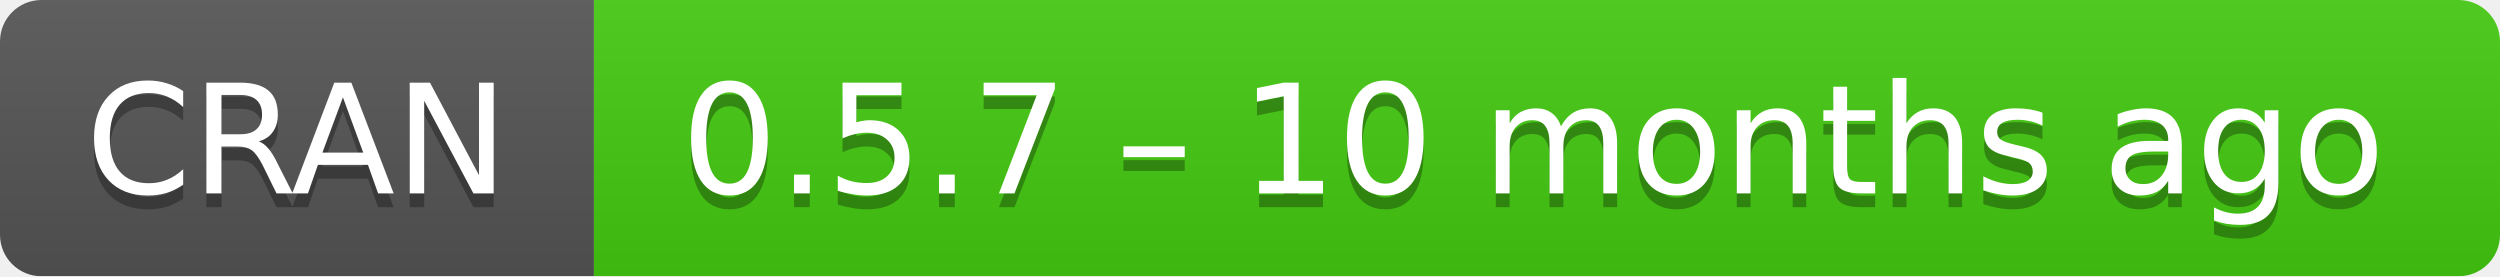
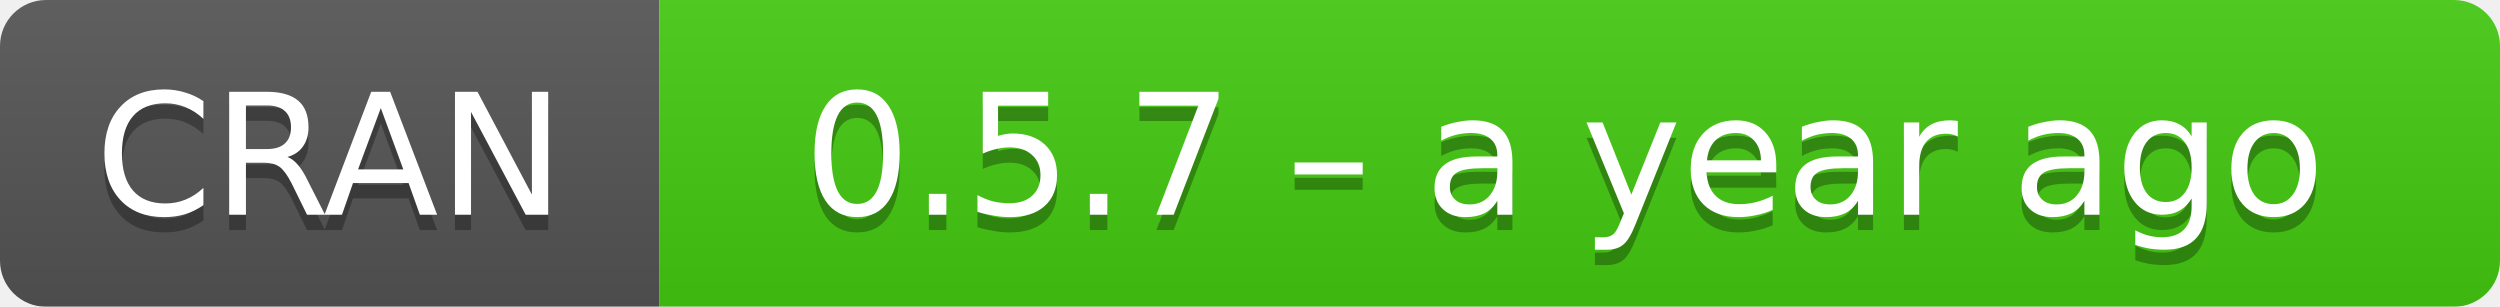
- <svg xmlns="http://www.w3.org/2000/svg" width="181" height="20" aria-label="CRAN 0.5.7 – 10 months ago">
+ <svg xmlns="http://www.w3.org/2000/svg" width="163" height="20" aria-label="CRAN 0.5.7 – a year ago">
  <linearGradient id="b" x2="0" y2="100%">
    <stop offset="0" stop-color="#bbb" stop-opacity=".1" />
    <stop offset="1" stop-opacity=".1" />
  </linearGradient>
  <mask id="a">
-     <rect width="181" height="20" rx="3" fill="#fff" />
+     <rect width="163" height="20" rx="3" fill="#fff" />
  </mask>
  <g mask="url(#a)">
    <path fill="#555" d="M0 0h43v20H0z" />
-     <path fill="#4c1" d="M43 0h159v20H43z" />
-     <path fill="url(#b)" d="M0 0h181v20H0z" />
+     <path fill="#4c1" d="M43 0h141v20H43z" />
+     <path fill="url(#b)" d="M0 0h163v20H0z" />
  </g>
  <g fill="#fff" text-anchor="middle" font-family="DejaVu Sans,Verdana,Geneva,sans-serif" font-size="11">
    <text x="21.5" y="15" fill="#010101" fill-opacity=".3">
      CRAN
    </text>
    <text x="21.5" y="14">
      CRAN
    </text>
-     <text x="111" y="15" fill="#010101" fill-opacity=".3">
-       0.5.7 – 10 months ago
+     <text x="102" y="15" fill="#010101" fill-opacity=".3">
+       0.5.7 – a year ago
    </text>
-     <text x="111" y="14">
-       0.5.7 – 10 months ago
+     <text x="102" y="14">
+       0.5.7 – a year ago
    </text>
  </g>
</svg>
